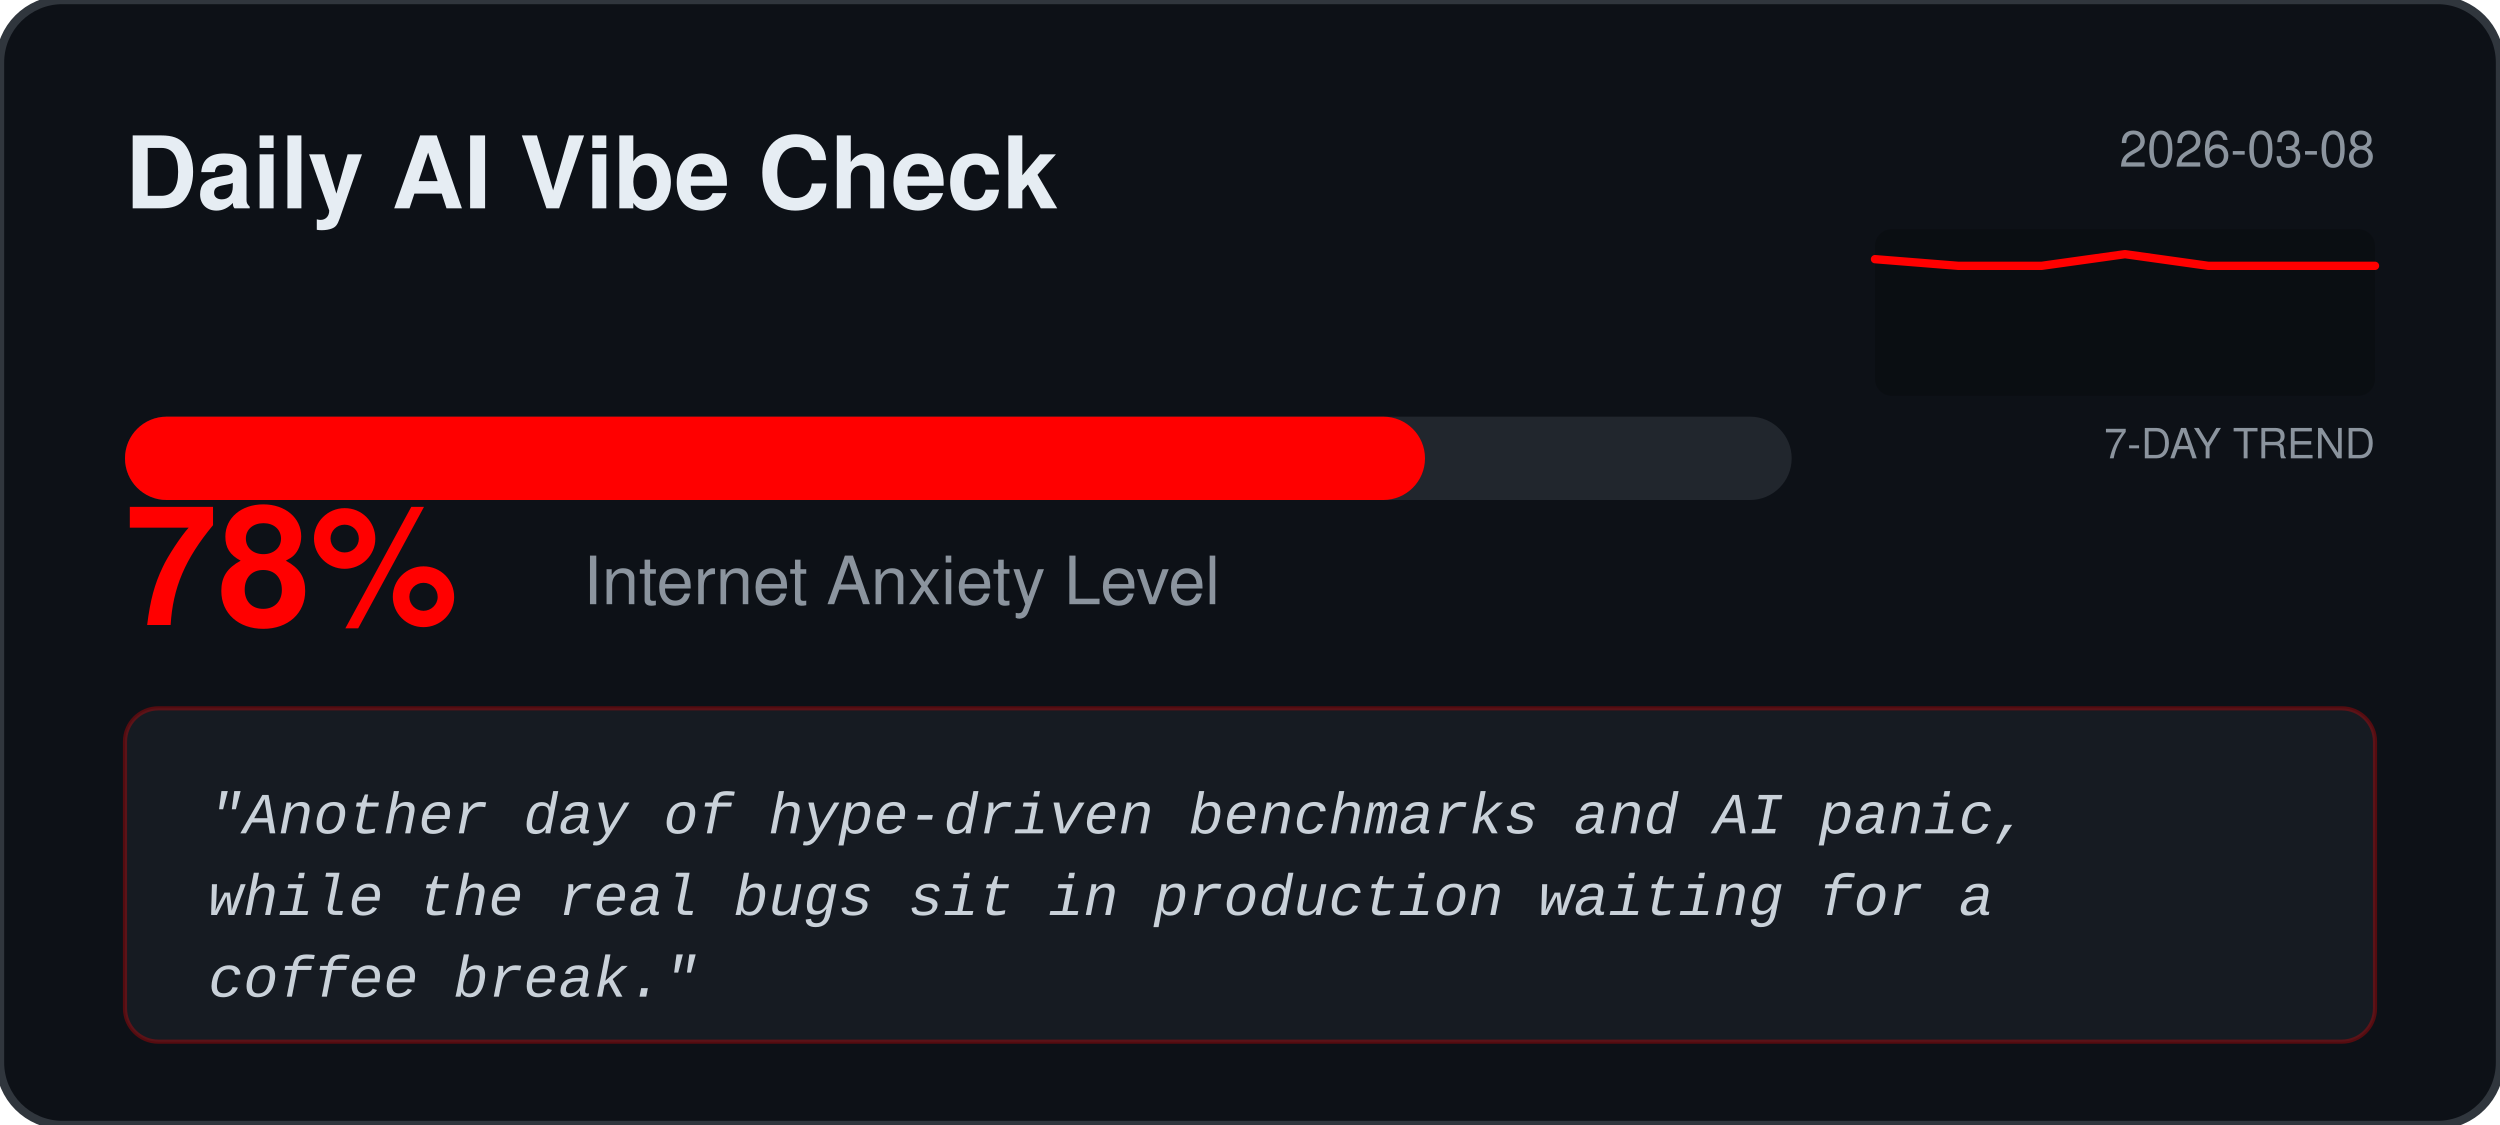
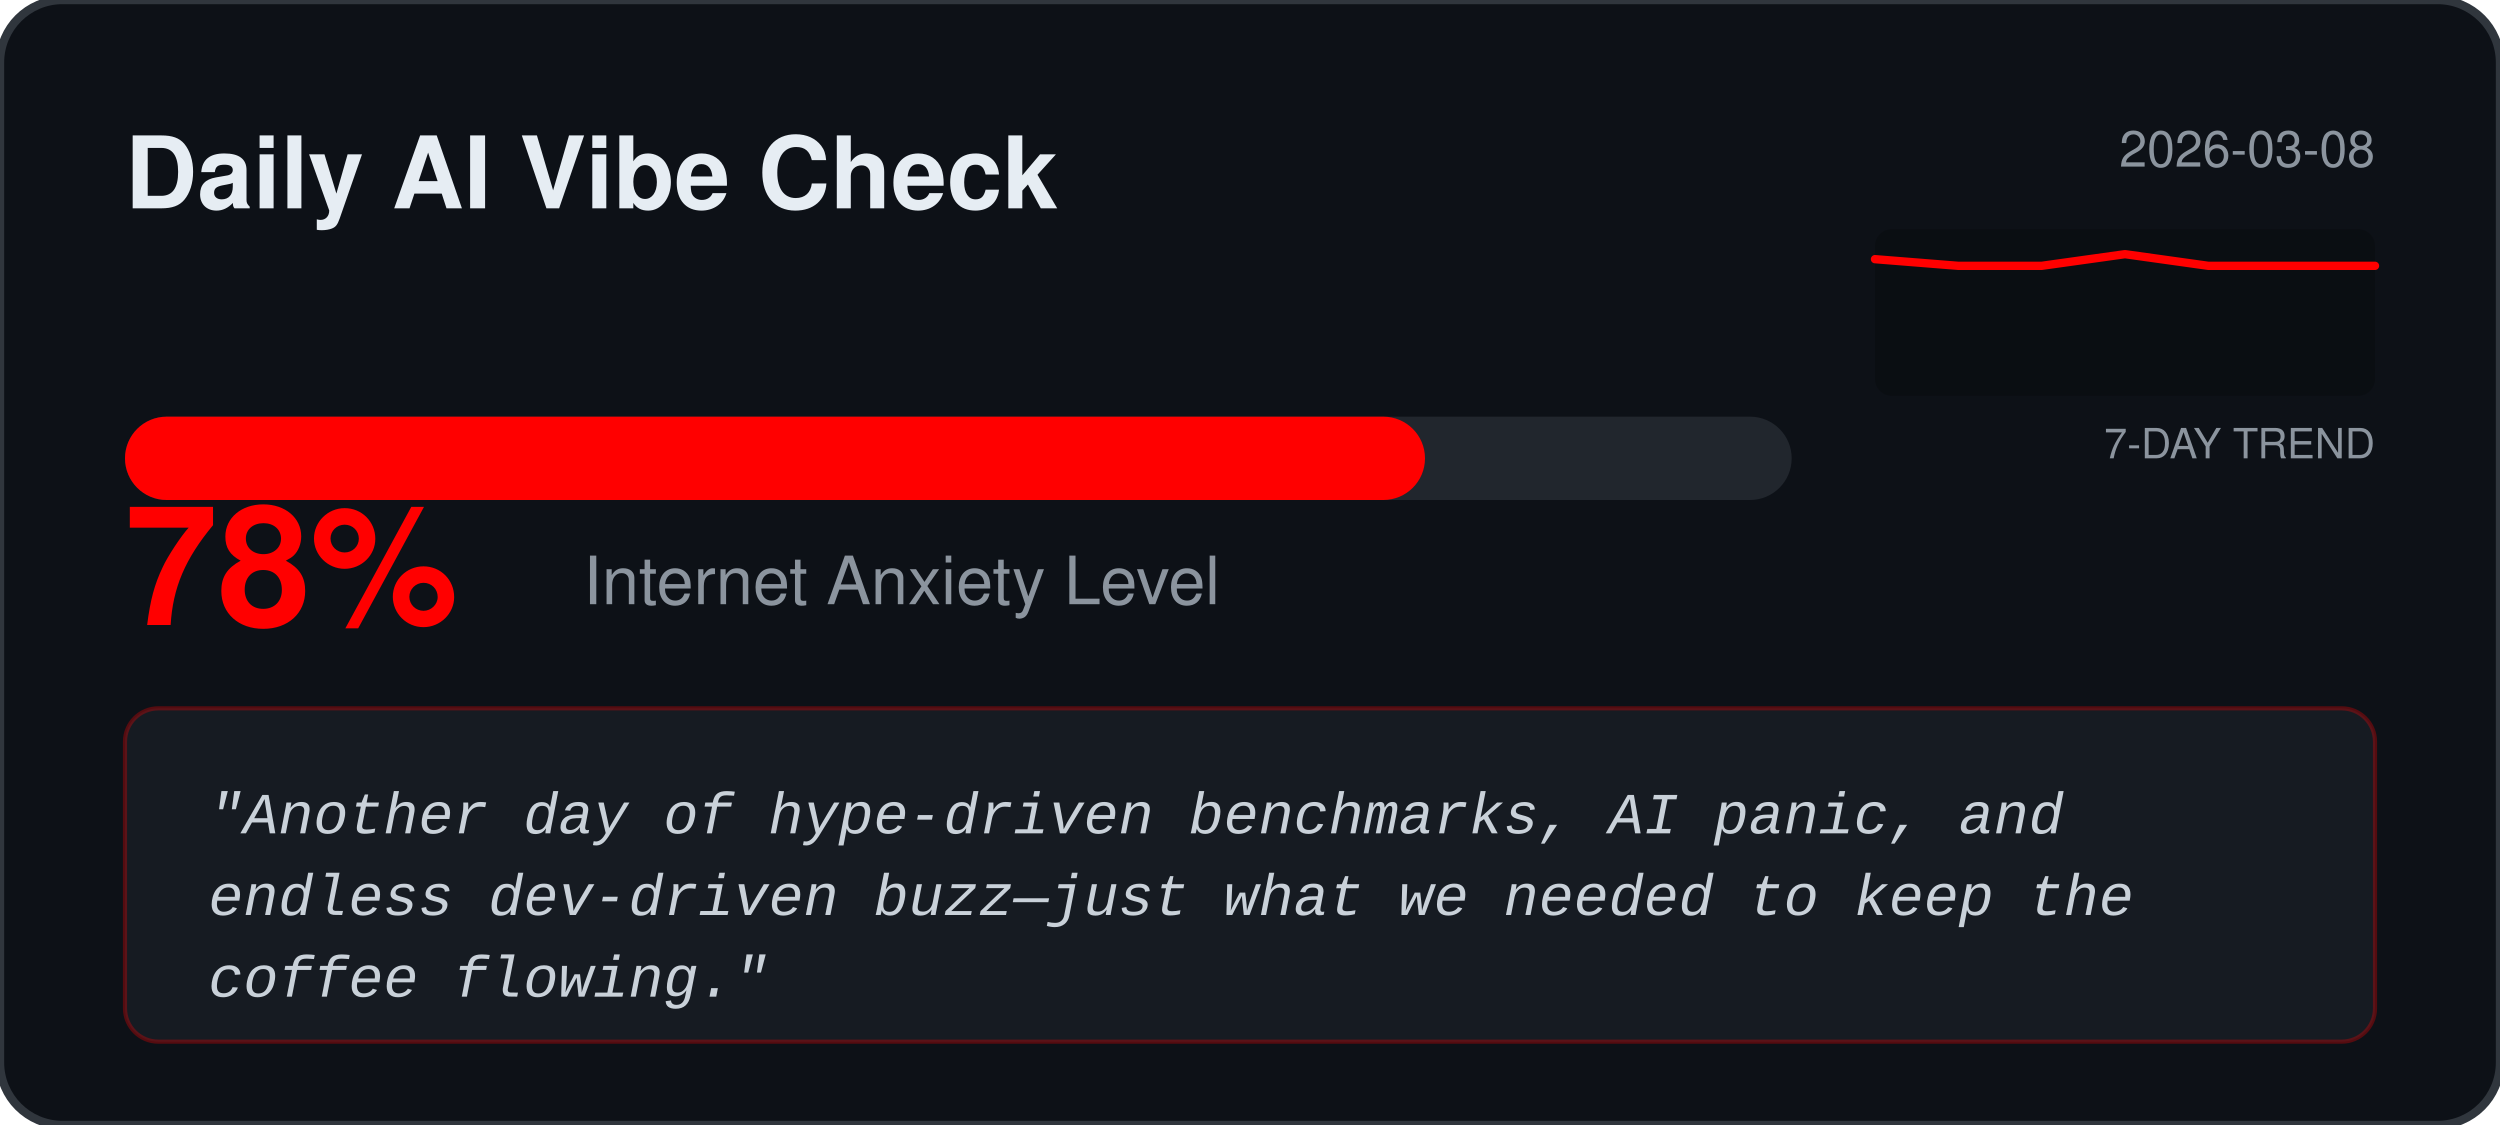
<svg xmlns="http://www.w3.org/2000/svg" width="600" height="270" viewBox="0 0 600 270" fill="none">
  <rect width="600" height="270" rx="15" fill="#0D1117" stroke="#30363D" stroke-width="2" />
  <text x="30" y="50" fill="#E6EDF3" font-family="Segoe UI, Helvetica, sans-serif" font-weight="bold" font-size="24">Daily AI Vibe Check</text>
  <text x="570" y="40" fill="#8B949E" font-family="Segoe UI, Helvetica, sans-serif" font-size="12" text-anchor="end">2026-03-08</text>
  <rect x="450" y="55" width="120" height="40" fill="#000000" fill-opacity="0.2" rx="4" />
  <text x="570" y="110" fill="#8B949E" font-family="Segoe UI, Helvetica, sans-serif" font-size="10" text-anchor="end">7-DAY TREND</text>
  <polyline points="450.0,62.2 470.0,63.8 490.0,63.8 510.0,61.0 530.0,63.8 550.0,63.8 570.0,63.8" fill="none" stroke="#FF0000" stroke-width="2" stroke-linecap="round" stroke-linejoin="round" />
  <rect x="30" y="100" width="400" height="20" rx="10" fill="#21262D" />
  <rect x="30" y="100" width="312.0" height="20" rx="10" fill="#FF0000" />
  <text x="30" y="150" fill="#FF0000" font-family="Segoe UI, Helvetica, sans-serif" font-weight="bold" font-size="40">78%</text>
  <text x="140" y="145" fill="#8B949E" font-family="Segoe UI, Helvetica, sans-serif" font-size="16">Internet Anxiety Level</text>
  <rect x="30" y="170" width="540" height="80" rx="8" fill="#161B22" stroke="#FF0000" stroke-opacity="0.3" />
  <text x="50" y="200" fill="#C9D1D9" font-family="Courier New, monospace" font-size="14" font-style="italic">
-     <tspan x="50" dy="0">"Another day of hype‑driven benchmarks and AI panic,</tspan>
-     <tspan x="50" dy="1.4em">while the real bugs sit in production waiting for a</tspan>
-     <tspan x="50" dy="1.4em">coffee break."</tspan>
+     <tspan x="50" dy="0">"Another day of hype‑driven benchmarks, AI panic, and</tspan>
+     <tspan x="50" dy="1.4em">endless dev‑driven buzz—just what we needed to keep the</tspan>
+     <tspan x="50" dy="1.4em">coffee flowing."</tspan>
  </text>
</svg>
